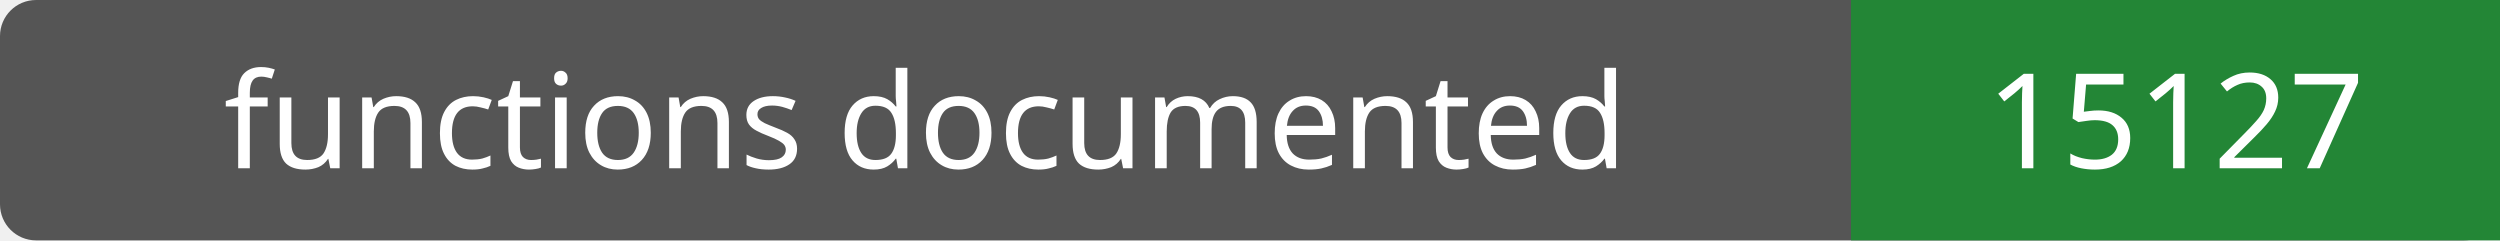
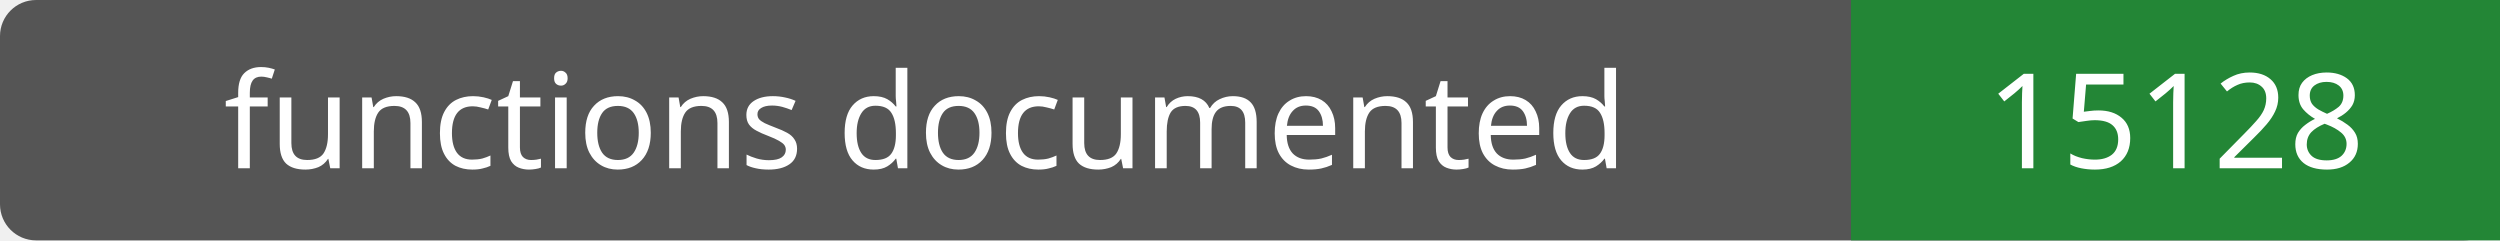
- <svg xmlns="http://www.w3.org/2000/svg" width="208" height="20" role="img" aria-label="functions documented: 15127">
+ <svg xmlns="http://www.w3.org/2000/svg" width="208" height="20" role="img" aria-label="functions documented: 15128">
  <rect width="208" height="20" rx="3" fill="#555" />
  <path fill="#238636" d="M154 0h54v20H154z" />
  <g fill="#fff" text-anchor="middle" font-family="Verdana,sans-serif" font-size="11">
    <text x="77.0" y="14">functions documented</text>
-     <text x="181.0" y="14">15127</text>
+     <text x="181.0" y="14">15128</text>
  </g>
</svg>
